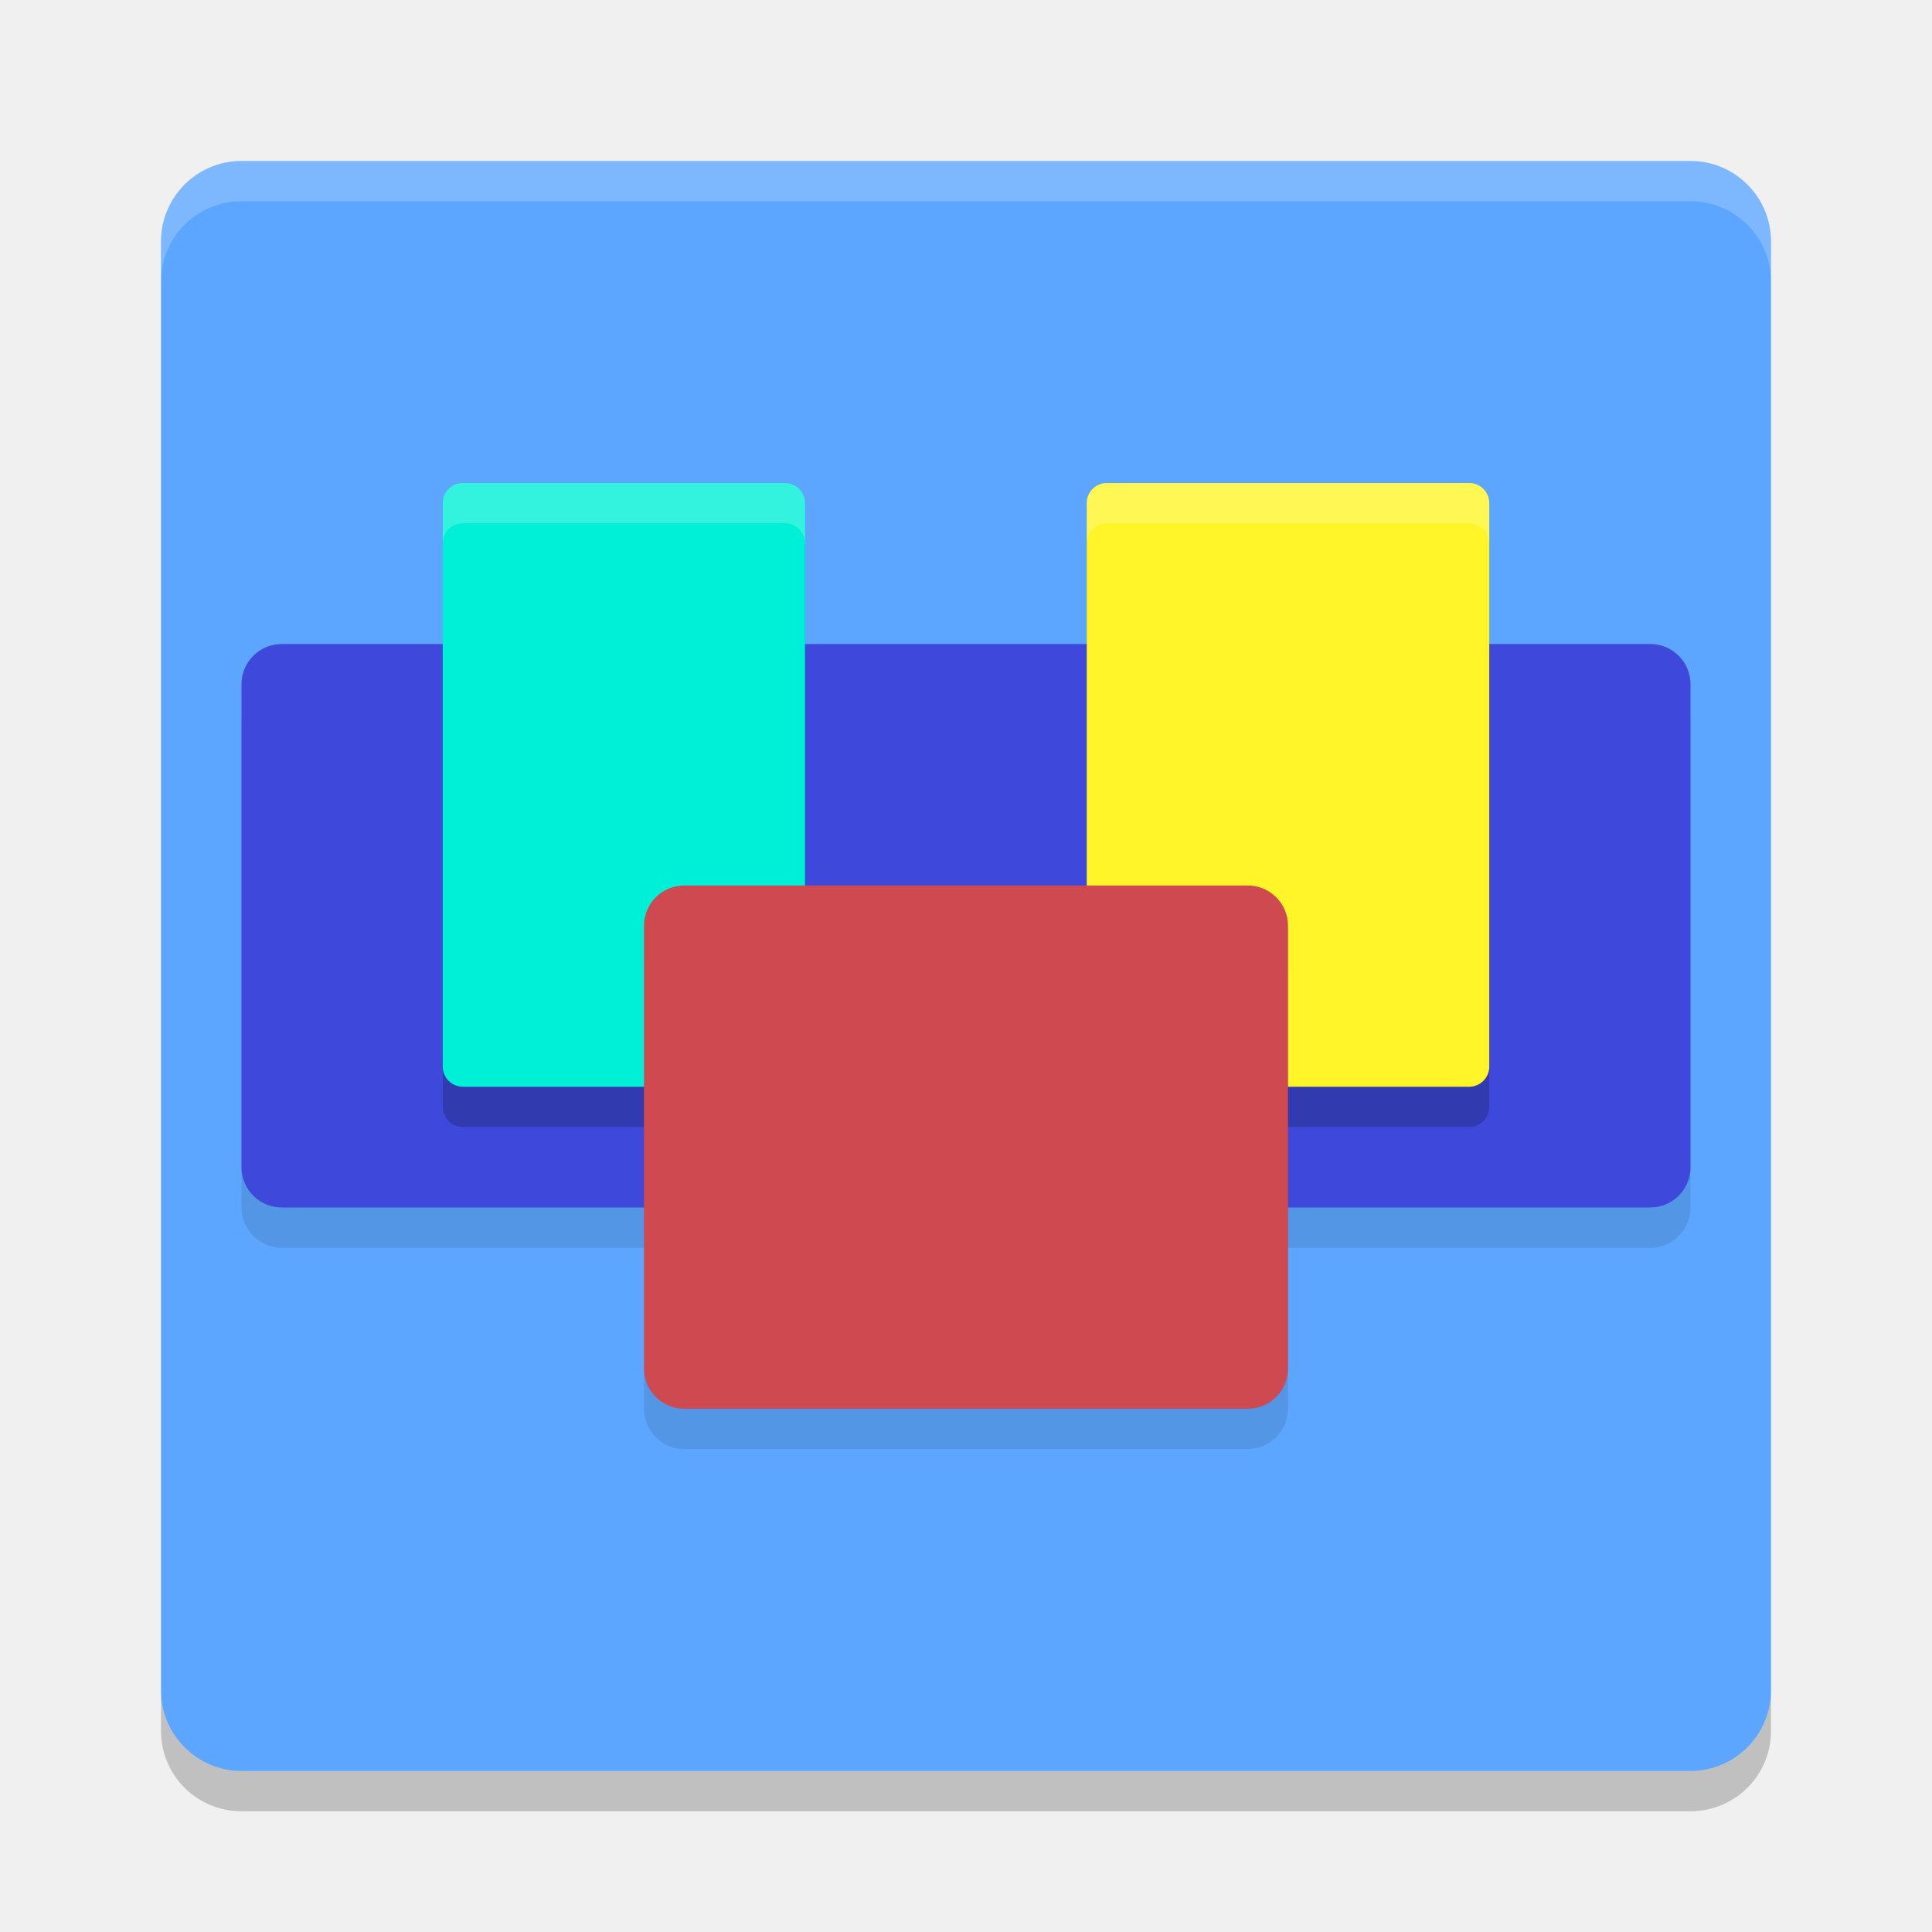
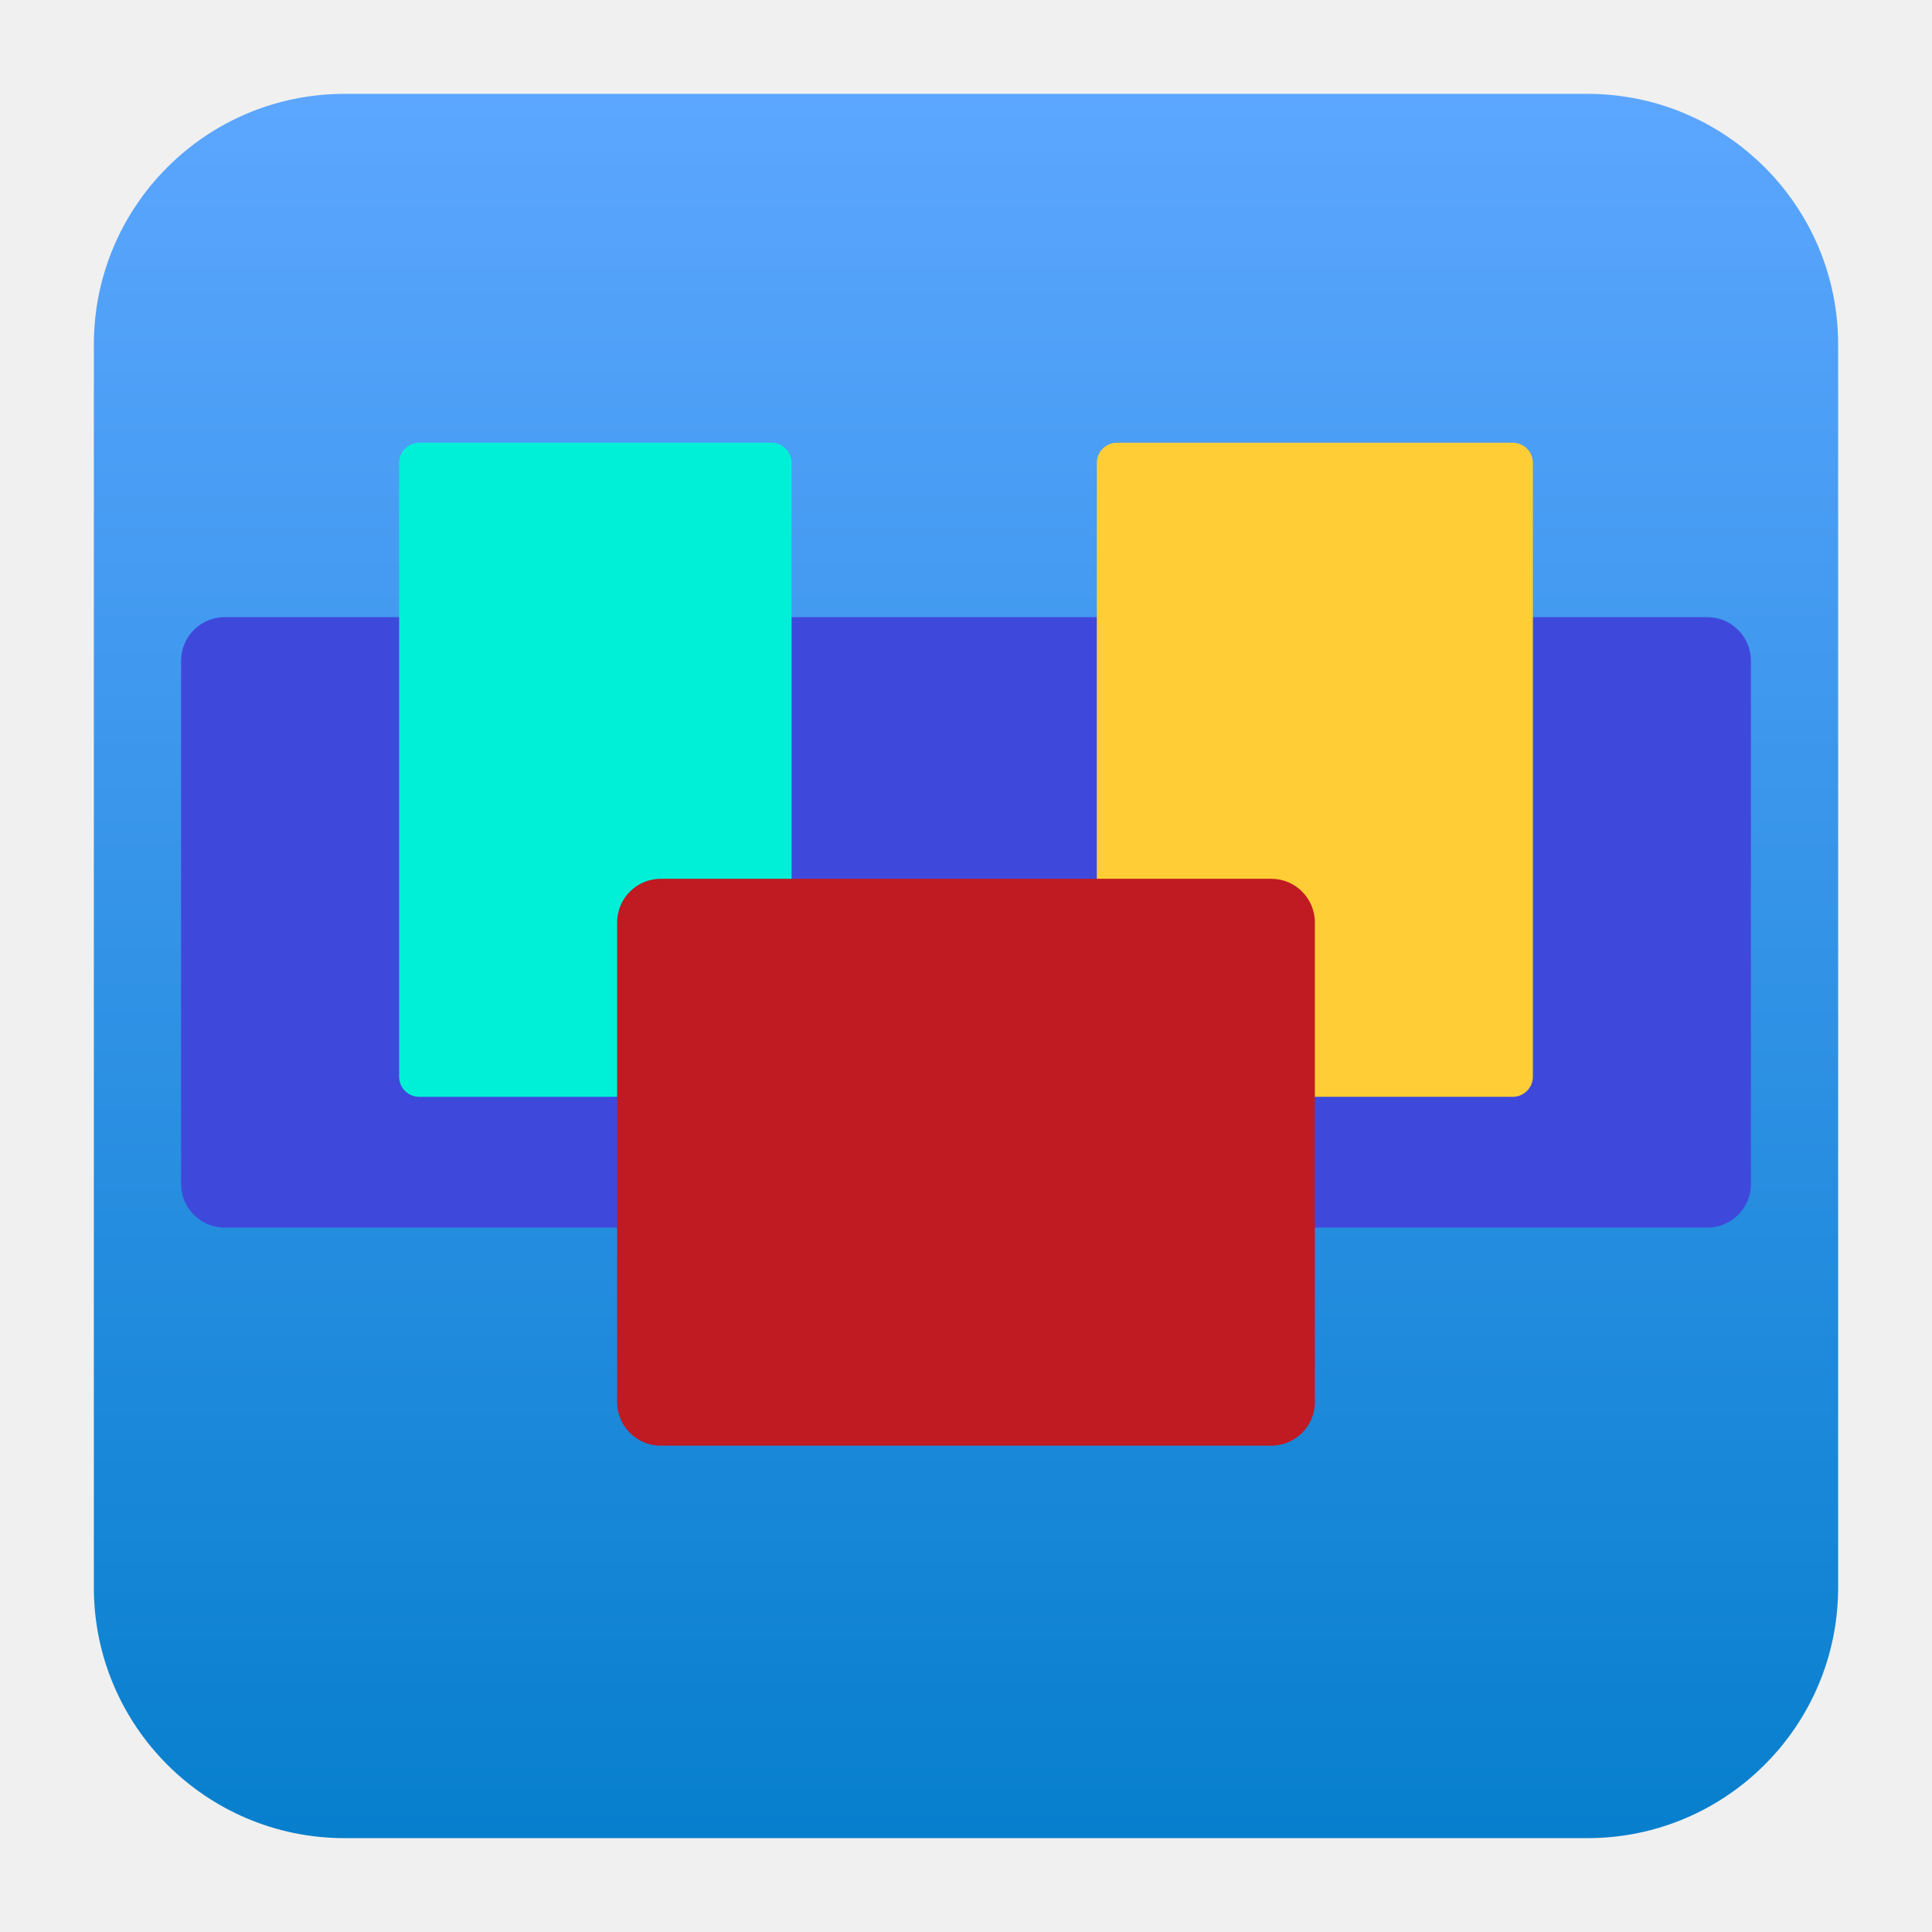
- <svg xmlns="http://www.w3.org/2000/svg" width="48" height="48">
-   <rect x="4" y="4" width="40" height="40" rx="2" fill="#5ca6ff" />
-   <rect x="6" y="17" width="36" height="14" rx="1" opacity=".1" />
-   <path d="m6 4c-1.108 0-2 .892-2 2v1c0-1.108.892-2 2-2h36c1.108 0 2 .892 2 2v-1c0-1.108-.892-2-2-2z" fill="#fff" opacity=".2" />
-   <path d="m6 45c-1.108 0-2-.892-2-2v-1c0 1.108.892 2 2 2h36c1.108 0 2-.892 2-2v1c0 1.108-.892 2-2 2z" opacity=".2" />
-   <rect x="6" y="16" width="36" height="14" rx="1" fill="#3e49db" />
-   <g transform="rotate(90)">
-     <rect x="13" y="-20" width="15" height="9" rx=".5" opacity=".2" />
-     <rect x="12" y="-20" width="15" height="9" rx=".5" fill="#00f0d7" />
-     <rect x="13" y="-37" width="15" height="10" rx=".5" opacity=".2" />
-     <rect x="12" y="-37" width="15" height="10" rx=".5" fill="#fff528" />
+ <svg xmlns="http://www.w3.org/2000/svg" clip-rule="evenodd" fill-rule="evenodd" stroke-linejoin="round" stroke-miterlimit="2" viewBox="0 0 48 48">
+   <linearGradient id="a" x2="1" gradientTransform="matrix(0 -43.1166 43.1166 0 24 45.5583)" gradientUnits="userSpaceOnUse">
+     <stop stop-color="#077fcd" offset="0" />
+     <stop stop-color="#5ca6ff" offset="1" />
+   </linearGradient>
+   <path d="m39.44 2.332c3.438 0 6.228 2.79 6.228 6.228v30.88c0 3.438-2.79 6.228-6.228 6.228h-30.88c-3.438 0-6.228-2.79-6.228-6.228v-30.88c0-3.438 2.79-6.228 6.228-6.228z" fill="url(#a)" />
+   <path transform="matrix(1.0834 0 0 1.0834 -2.0016 -2.0016)" d="m42 17c0-.552-.448-1-1-1h-34c-.552 0-1 .448-1 1v12c0 .552.448 1 1 1h34c.552 0 1-.448 1-1z" fill="#3e49db" />
+   <g transform="matrix(0 1.0834 -1.0834 0 -2.0016 -2.0016)">
+     <path d="m27-19.538c0-.255-.207-.462-.462-.462h-14.076c-.255 0-.462.207-.462.462v8.076c0 .255.207.462.462.462h14.076c.255 0 .462-.207.462-.462z" fill="#00f0d7" />
+     <path d="m27-36.538c0-.255-.207-.462-.462-.462h-14.076c-.255 0-.462.207-.462.462v9.076c0 .255.207.462.462.462h14.076c.255 0 .462-.207.462-.462z" fill="#ffcd36" />
  </g>
-   <rect transform="scale(-1)" x="-32" y="-36" width="16" height="13" rx="1" opacity=".1" />
-   <rect transform="scale(-1)" x="-32" y="-35" width="16" height="13" rx="1" fill="#cf4950" />
-   <path d="m11.5 12c-.277 0-.5.223-.5.5v1c0-.277.223-.5.5-.5h8c.277 0 .5.223.5.5v-1c0-.277-.223-.5-.5-.5z" fill="#fff" opacity=".2" />
-   <path d="m27.5 12c-.277 0-.5.223-.5.5v1c0-.277.223-.5.5-.5h9c.277 0 .5.223.5.5v-1c0-.277-.223-.5-.5-.5z" fill="#fff" opacity=".2" />
+   <path transform="matrix(1.0834 0 0 1.0834 -2.0016 -2.0016)" d="m16 34c0 .552.448 1 1 1h14c.552 0 1-.448 1-1v-11c0-.552-.448-1-1-1h-14c-.552 0-1 .448-1 1z" fill="#c01a23" />
</svg>
